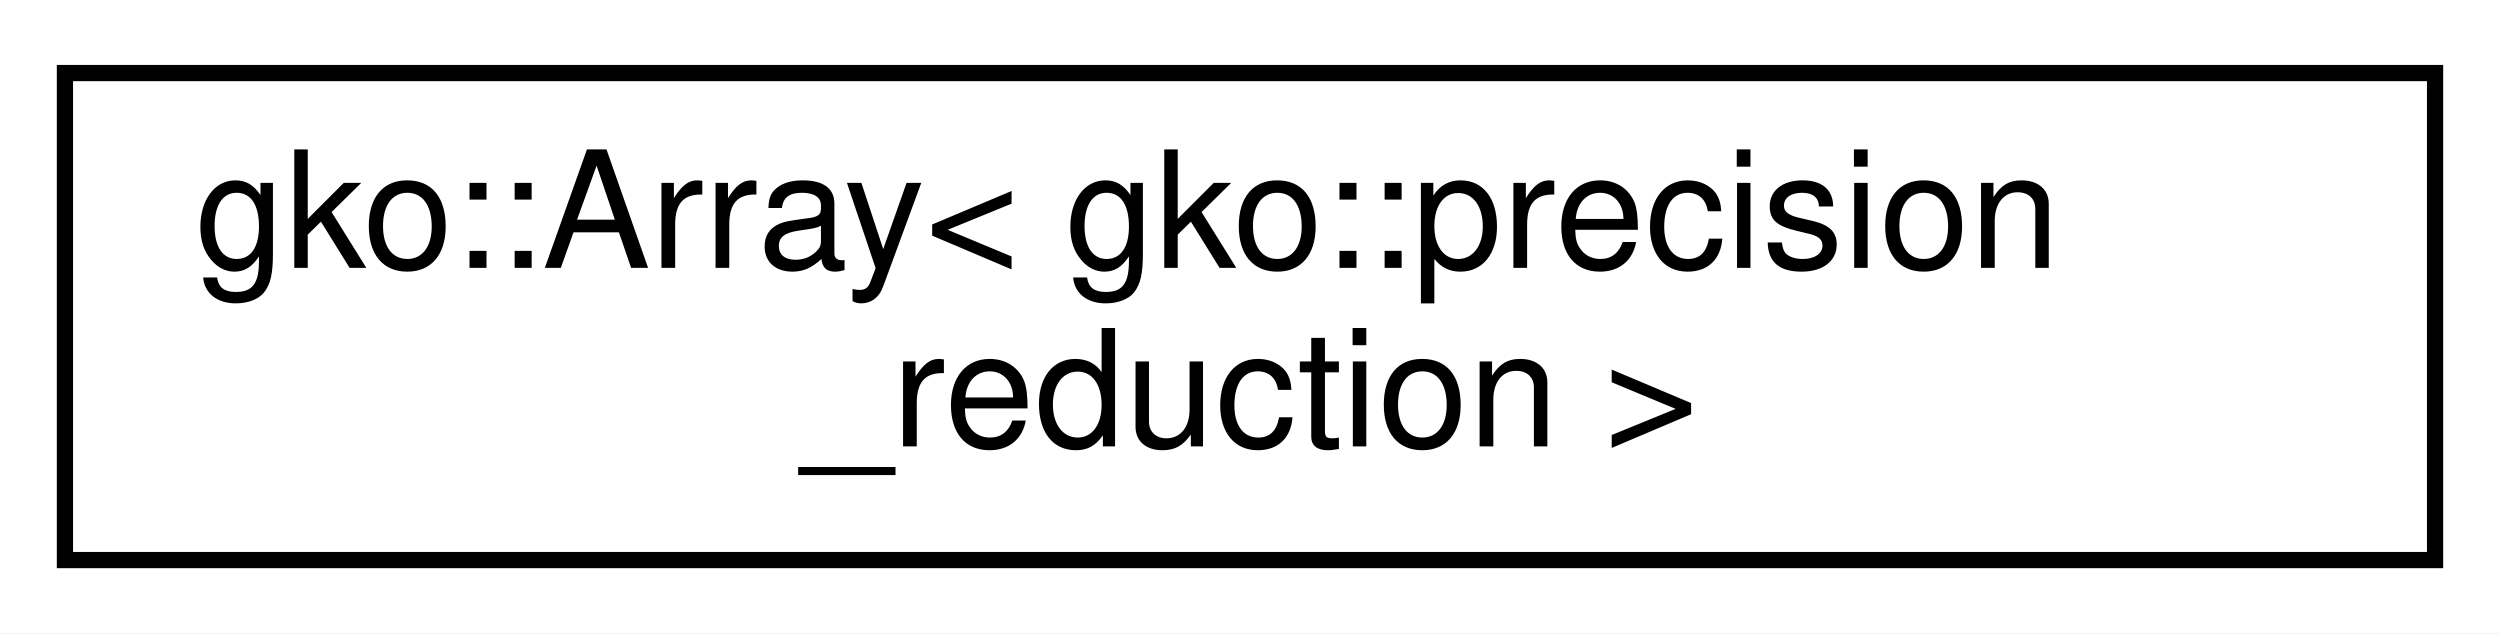
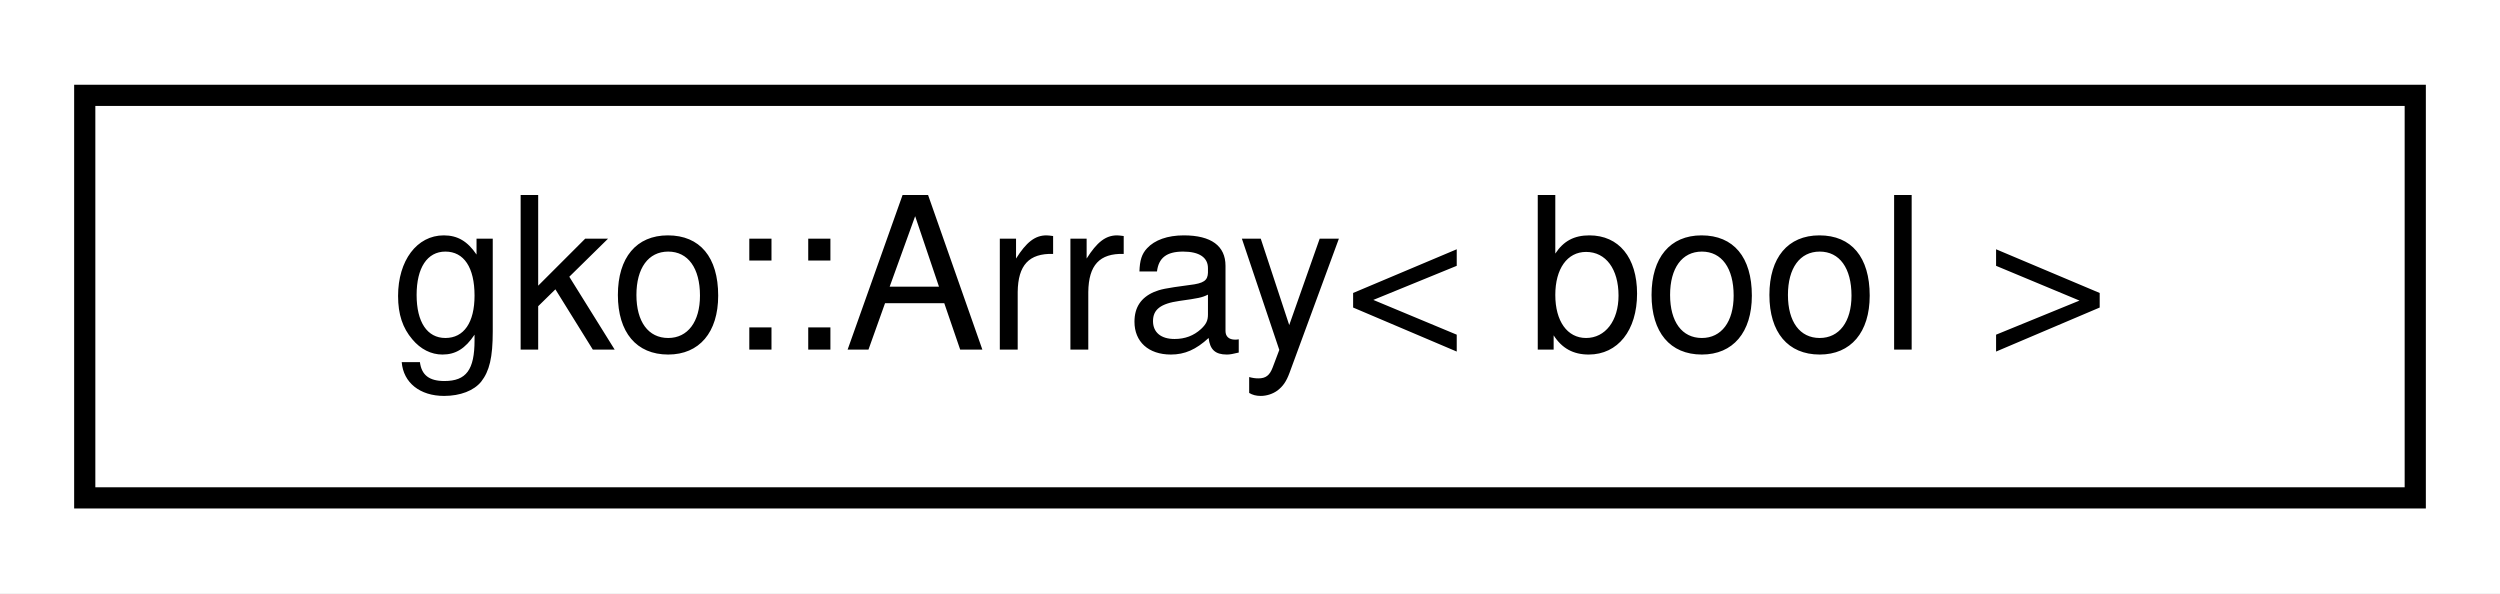
- <svg xmlns="http://www.w3.org/2000/svg" xmlns:xlink="http://www.w3.org/1999/xlink" width="154pt" height="39pt" viewBox="0.00 0.00 154.00 39.00">
-   <g id="graph0" class="graph" transform="scale(1 1) rotate(0) translate(4 35)">
-     <polygon fill="#ffffff" stroke="transparent" points="-4,4 -4,-35 150,-35 150,4 -4,4" />
+ <svg xmlns="http://www.w3.org/2000/svg" xmlns:xlink="http://www.w3.org/1999/xlink" width="118pt" height="28pt" viewBox="0.00 0.00 118.00 28.00">
+   <g id="graph0" class="graph" transform="scale(1 1) rotate(0) translate(4 24)">
+     <polygon fill="#ffffff" stroke="transparent" points="-4,4 -4,-24 114,-24 114,4 -4,4" />
    <g id="node1" class="node">
      <g id="a_node1">
        <a xlink:href="classgko_1_1Array.html" target="_top" xlink:title=" ">
-           <polygon fill="#ffffff" stroke="#000000" points="0,-.5 0,-30.5 146,-30.5 146,-.5 0,-.5" />
-           <text text-anchor="start" x="8" y="-18.5" font-family="Helvetica,sans-Serif" font-size="10.00" fill="#000000">gko::Array&lt; gko::precision</text>
-           <text text-anchor="middle" x="73" y="-7.5" font-family="Helvetica,sans-Serif" font-size="10.00" fill="#000000">_reduction &gt;</text>
+           <polygon fill="#ffffff" stroke="#000000" points="0,-.5 0,-19.5 110,-19.5 110,-.5 0,-.5" />
+           <text text-anchor="middle" x="55" y="-7.5" font-family="Helvetica,sans-Serif" font-size="10.00" fill="#000000">gko::Array&lt; bool &gt;</text>
        </a>
      </g>
    </g>
  </g>
</svg>
